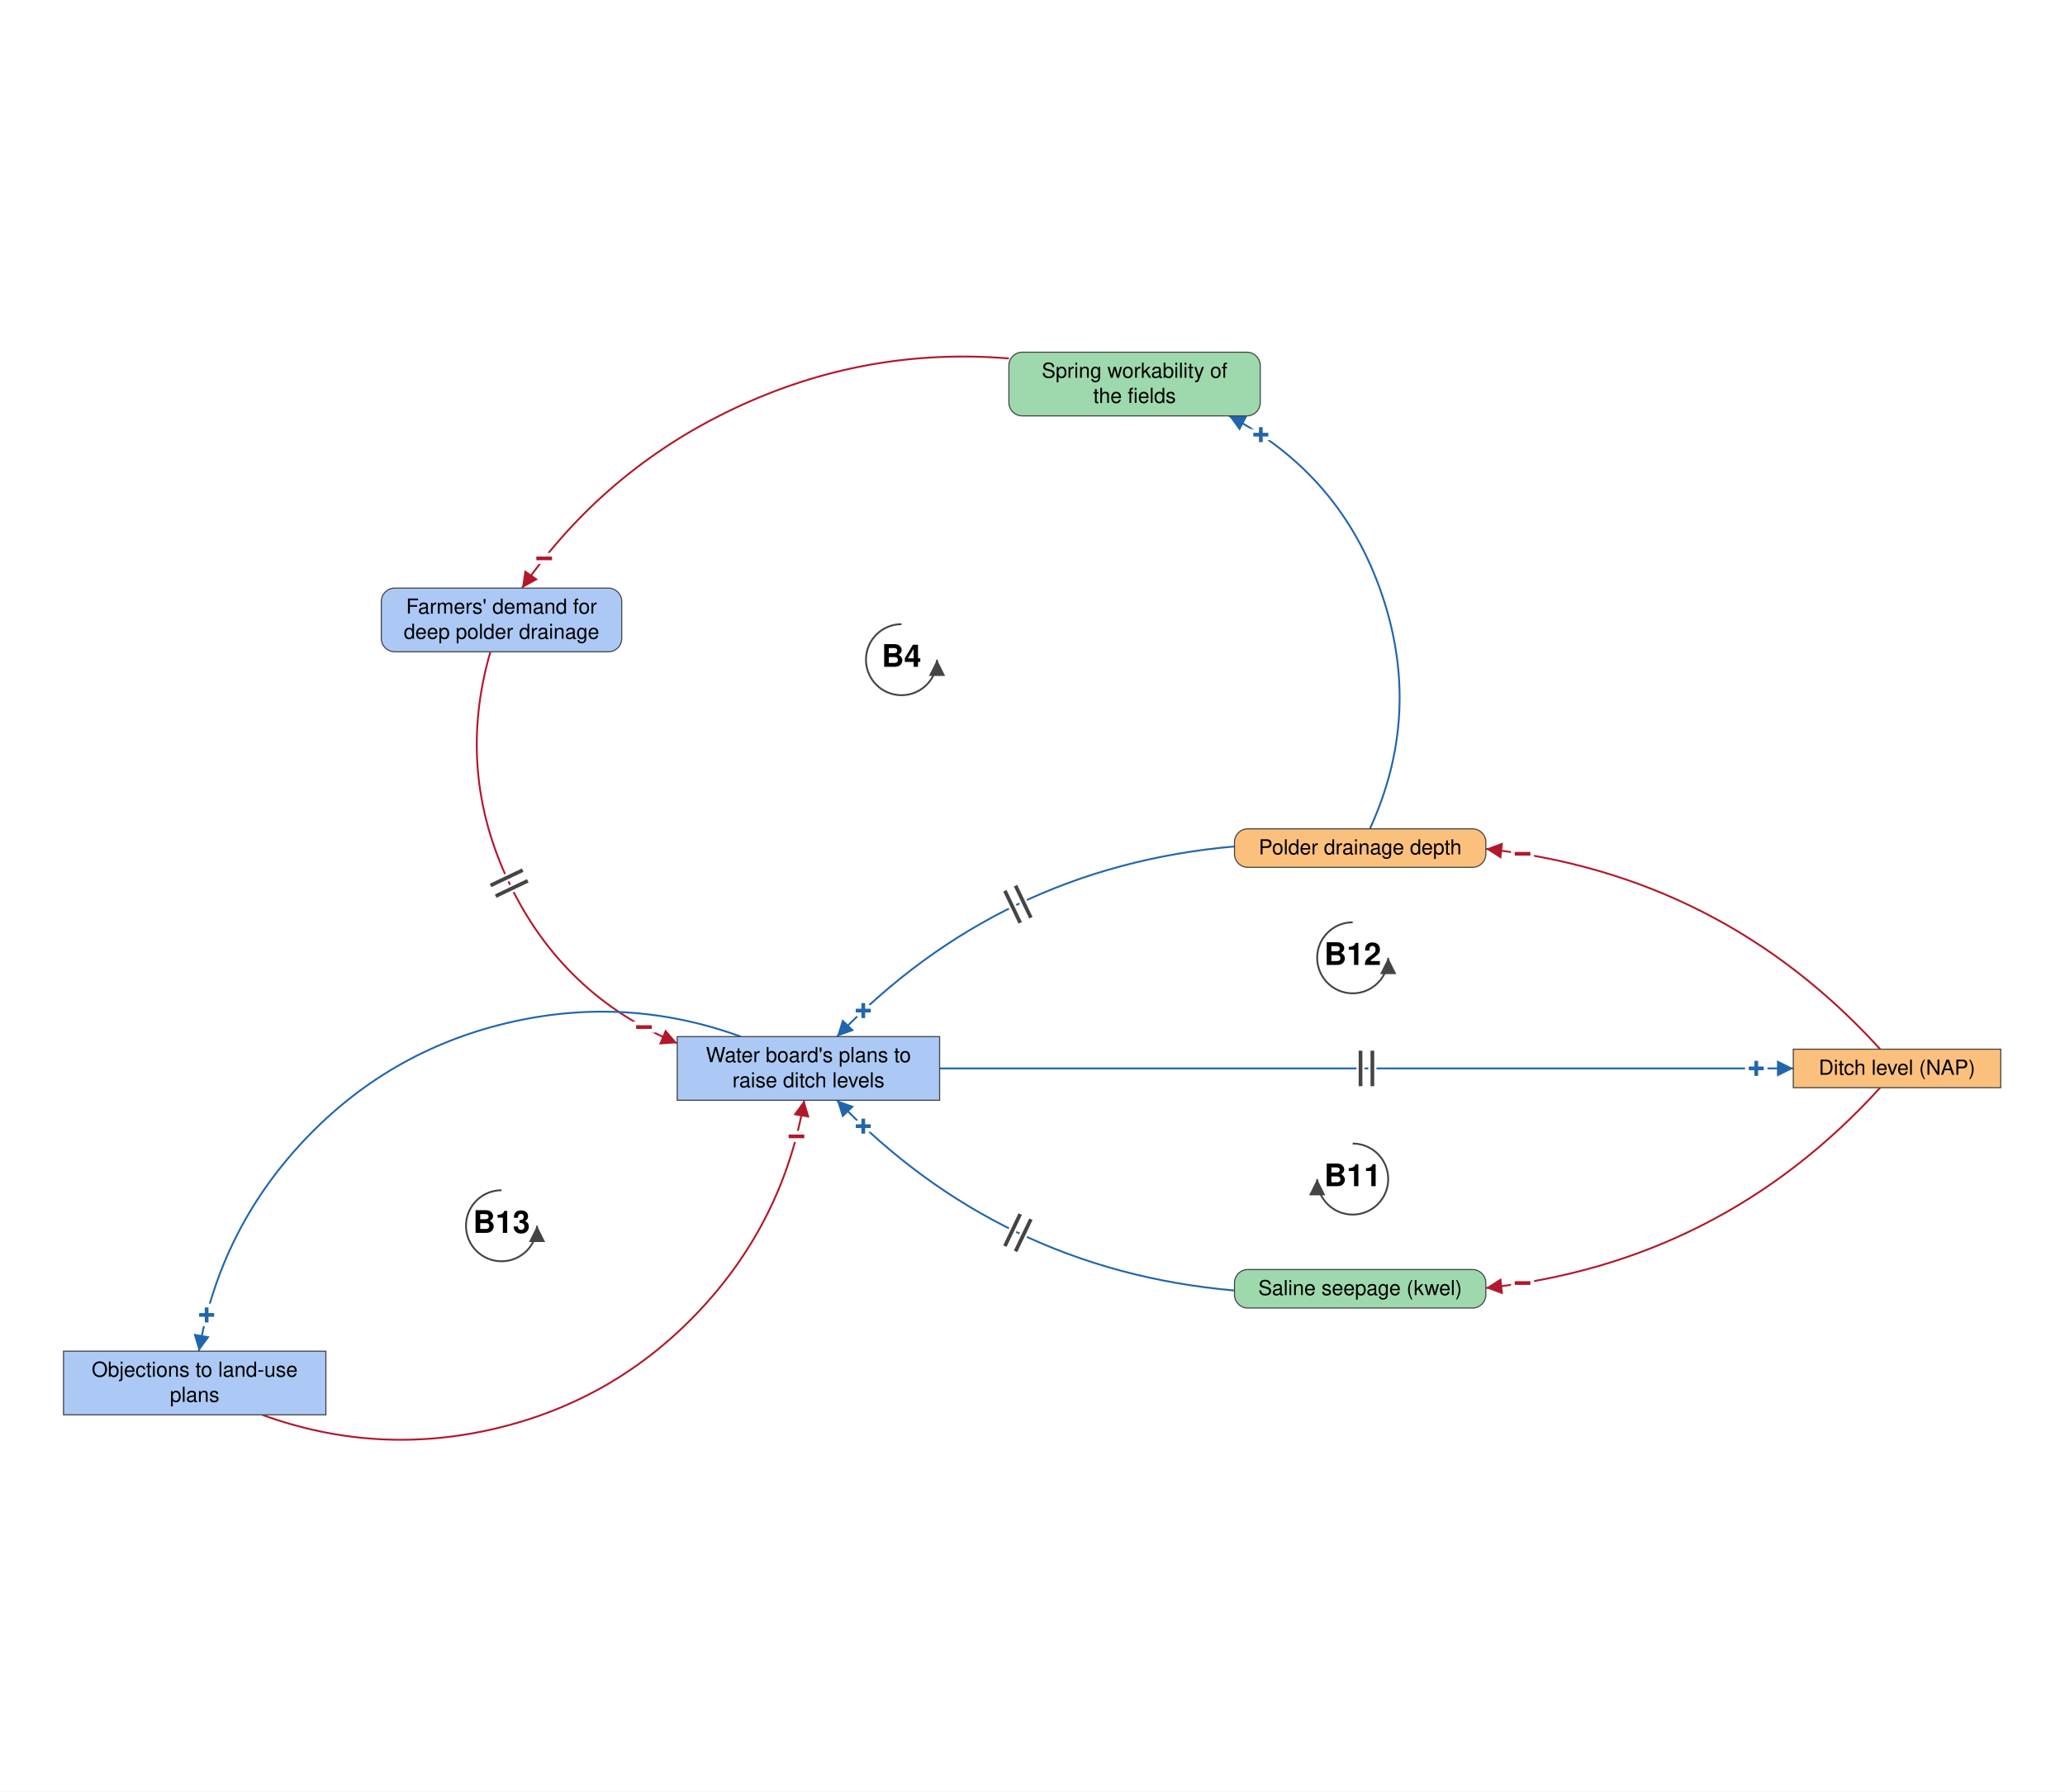
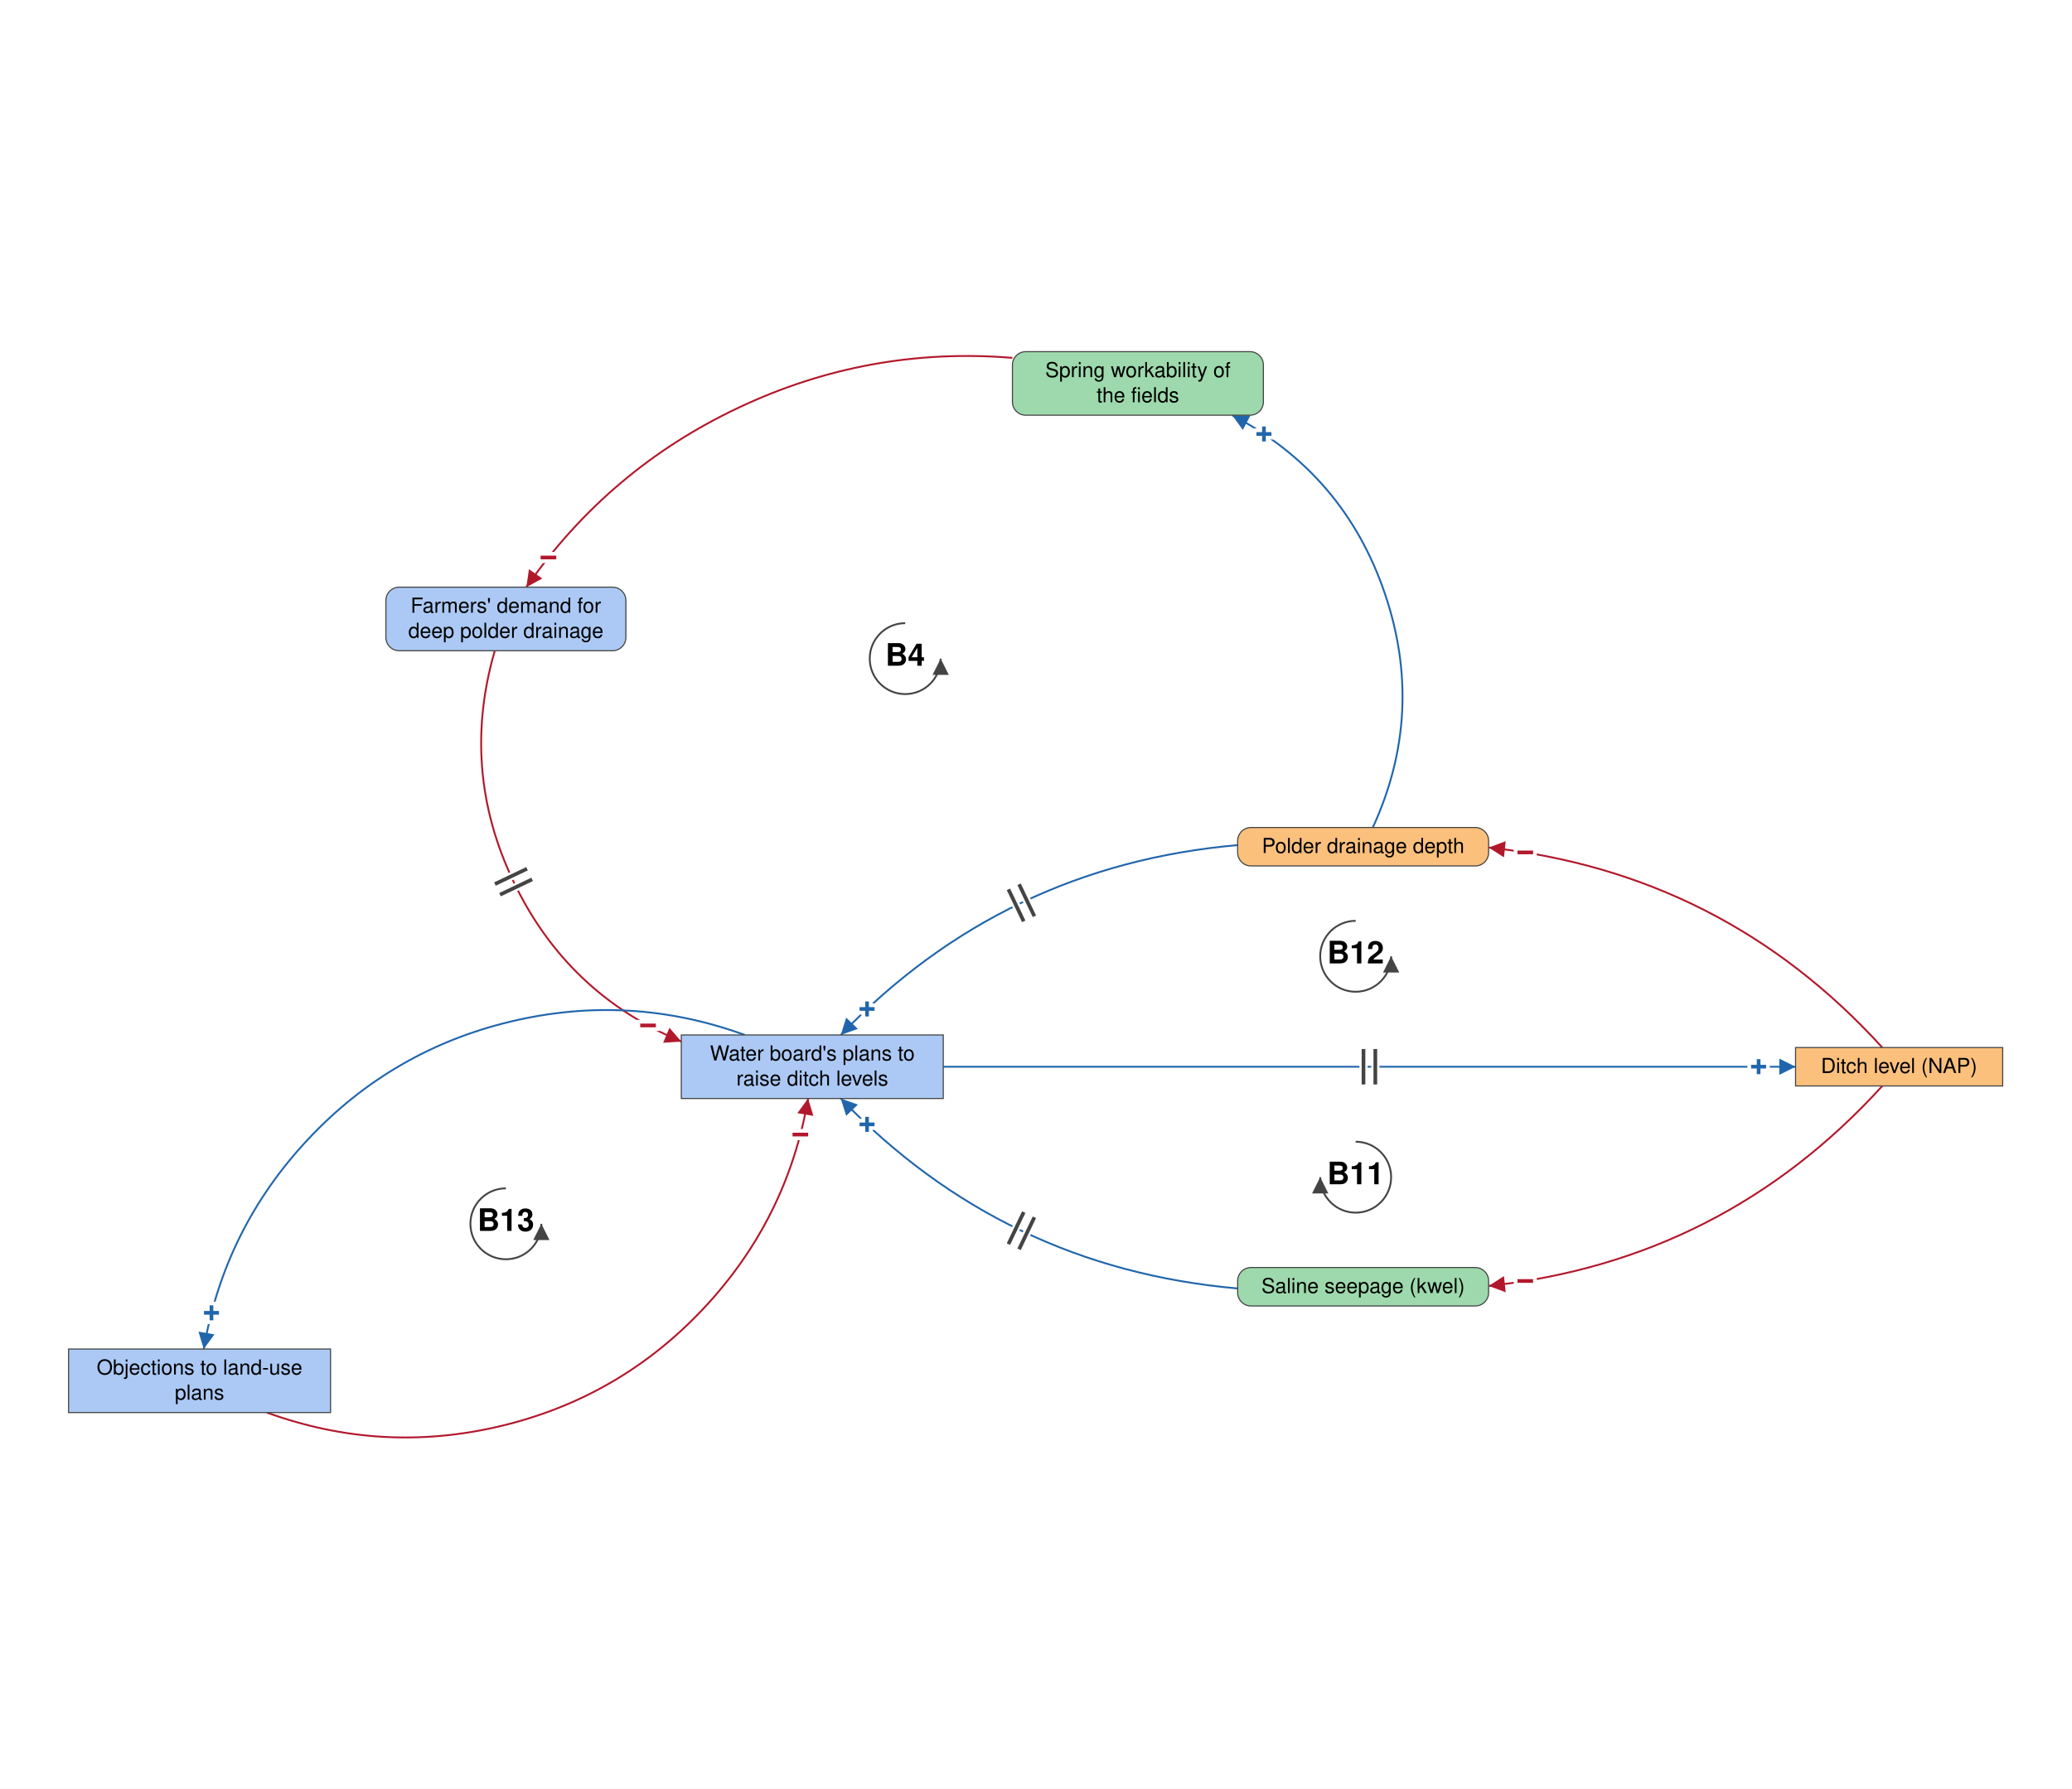
- <svg xmlns="http://www.w3.org/2000/svg" viewBox="-1413 -1194 2790 2421" font-family="Helvetica Neue, Helvetica, Arial, sans-serif" font-size="28" fill="black">
+ <svg xmlns="http://www.w3.org/2000/svg" viewBox="-1420 -1194 2804 2421" font-family="Helvetica Neue, Helvetica, Arial, sans-serif" font-size="28" fill="black">
  <defs>
    <marker id="arrow-plus" viewBox="0 0 10 10" refX="10" refY="5" markerWidth="22" markerHeight="22" markerUnits="userSpaceOnUse" orient="auto">
      <path d="M 0 0 L 10 5 L 0 10 z" fill="#2166AC" />
    </marker>
    <marker id="arrow-minus" viewBox="0 0 10 10" refX="10" refY="5" markerWidth="22" markerHeight="22" markerUnits="userSpaceOnUse" orient="auto">
      <path d="M 0 0 L 10 5 L 0 10 z" fill="#B2182B" />
    </marker>
    <marker id="arrow-grey" viewBox="0 0 10 10" refX="10" refY="5" markerWidth="22" markerHeight="22" markerUnits="userSpaceOnUse" orient="auto">
      <path d="M 0 0 L 10 5 L 0 10 z" fill="#444444" />
    </marker>
  </defs>
-   <rect x="-1413" y="-1194" width="2790" height="2421" fill="white" />
+   <rect x="-1420" y="-1194" width="2804" height="2421" fill="white" />
  <g class="links">
    <g class="link" data-from="demand-for-deep-polder-drainage" data-to="plans-to-raise-ditch-levels" data-sign="-" data-delay="true" data-curvature="-0.538">
      <path class="link-path" d="M -750.4 -313.2 Q -797.3 -152.0 -725.0 -0.6 Q -652.8 150.9 -498.0 215.8" fill="none" stroke="#B2182B" stroke-width="2.5" marker-end="url(#arrow-minus)" />
      <text class="sign" x="-543.0" y="194.1" text-anchor="middle" dominant-baseline="central" font-size="42" font-weight="bold" fill="#B2182B" stroke="white" stroke-width="10" paint-order="stroke">−</text>
      <path class="delay-cut" d="M -706.8 -18.1 L -750.2 2.6 M -699.9 -3.7 L -743.3 17.0" stroke="white" stroke-width="11" fill="none" />
      <path class="delay" d="M -706.8 -18.1 L -750.2 2.6 M -699.9 -3.7 L -743.3 17.0" stroke="#444444" stroke-width="5" fill="none" />
    </g>
    <g class="link" data-from="plans-to-raise-ditch-levels" data-to="ditch-level-nap" data-sign="+" data-delay="true" data-curvature="0">
      <path class="link-path" d="M -143.5 249.9 Q 433.2 249.9 1009.9 249.9" fill="none" stroke="#2166AC" stroke-width="2.5" marker-end="url(#arrow-plus)" />
      <text class="sign" x="959.9" y="249.9" text-anchor="middle" dominant-baseline="central" font-size="42" font-weight="bold" fill="#2166AC" stroke="white" stroke-width="10" paint-order="stroke">+</text>
      <path class="delay-cut" d="M 425.2 225.9 L 425.2 273.9 M 441.2 225.9 L 441.2 273.9" stroke="white" stroke-width="11" fill="none" />
      <path class="delay" d="M 425.2 225.9 L 425.2 273.9 M 441.2 225.9 L 441.2 273.9" stroke="#444444" stroke-width="5" fill="none" />
    </g>
    <g class="link" data-from="ditch-level-nap" data-to="polder-drainage-depth" data-sign="-" data-delay="false" data-curvature="-0.247">
      <path class="link-path" d="M 1127.3 223.9 Q 912.3 -12.6 594.6 -46.8" fill="none" stroke="#B2182B" stroke-width="2.5" marker-end="url(#arrow-minus)" />
      <text class="sign" x="644.1" y="-40.1" text-anchor="middle" dominant-baseline="central" font-size="42" font-weight="bold" fill="#B2182B" stroke="white" stroke-width="10" paint-order="stroke">−</text>
    </g>
    <g class="link" data-from="polder-drainage-depth" data-to="spring-workability-of-the-fields" data-sign="+" data-delay="false" data-curvature="-0.515">
      <path class="link-path" d="M 437.8 -73.9 Q 509.1 -229.2 454.0 -390.9 Q 398.9 -552.6 247.5 -632.0" fill="none" stroke="#2166AC" stroke-width="2.5" marker-end="url(#arrow-plus)" />
      <text class="sign" x="290.5" y="-606.5" text-anchor="middle" dominant-baseline="central" font-size="42" font-weight="bold" fill="#2166AC" stroke="white" stroke-width="10" paint-order="stroke">+</text>
    </g>
    <g class="link" data-from="spring-workability-of-the-fields" data-to="demand-for-deep-polder-drainage" data-sign="-" data-delay="false" data-curvature="-0.352">
      <path class="link-path" d="M -49.9 -709.6 Q -244.1 -725.5 -420.3 -642.3 Q -596.5 -559.2 -707.7 -399.2" fill="none" stroke="#B2182B" stroke-width="2.5" marker-end="url(#arrow-minus)" />
      <text class="sign" x="-677.8" y="-439.3" text-anchor="middle" dominant-baseline="central" font-size="42" font-weight="bold" fill="#B2182B" stroke="white" stroke-width="10" paint-order="stroke">−</text>
    </g>
    <g class="link" data-from="ditch-level-nap" data-to="saline-seepage-kwel" data-sign="-" data-delay="false" data-curvature="0.247">
      <path class="link-path" d="M 1127.3 275.9 Q 912.3 512.4 594.6 546.6" fill="none" stroke="#B2182B" stroke-width="2.5" marker-end="url(#arrow-minus)" />
      <text class="sign" x="644.1" y="540.0" text-anchor="middle" dominant-baseline="central" font-size="42" font-weight="bold" fill="#B2182B" stroke="white" stroke-width="10" paint-order="stroke">−</text>
    </g>
    <g class="link" data-from="saline-seepage-kwel" data-to="plans-to-raise-ditch-levels" data-sign="+" data-delay="true" data-curvature="0.252">
      <path class="link-path" d="M 254.9 550.0 Q -61.9 522.3 -282.2 292.9" fill="none" stroke="#2166AC" stroke-width="2.5" marker-end="url(#arrow-plus)" />
      <text class="sign" x="-246.6" y="328.0" text-anchor="middle" dominant-baseline="central" font-size="42" font-weight="bold" fill="#2166AC" stroke="white" stroke-width="10" paint-order="stroke">+</text>
      <path class="delay-cut" d="M -40.9 497.0 L -20.2 453.7 M -55.3 490.0 L -34.6 446.7" stroke="white" stroke-width="11" fill="none" />
      <path class="delay" d="M -40.9 497.0 L -20.2 453.7 M -55.3 490.0 L -34.6 446.7" stroke="#444444" stroke-width="5" fill="none" />
    </g>
    <g class="link" data-from="polder-drainage-depth" data-to="plans-to-raise-ditch-levels" data-sign="+" data-delay="true" data-curvature="-0.252">
      <path class="link-path" d="M 254.9 -50.1 Q -61.9 -22.4 -282.2 206.9" fill="none" stroke="#2166AC" stroke-width="2.5" marker-end="url(#arrow-plus)" />
      <text class="sign" x="-246.6" y="171.8" text-anchor="middle" dominant-baseline="central" font-size="42" font-weight="bold" fill="#2166AC" stroke="white" stroke-width="10" paint-order="stroke">+</text>
      <path class="delay-cut" d="M -20.2 46.2 L -40.9 2.9 M -34.6 53.1 L -55.3 9.8" stroke="white" stroke-width="11" fill="none" />
      <path class="delay" d="M -20.2 46.2 L -40.9 2.9 M -34.6 53.1 L -55.3 9.8" stroke="#444444" stroke-width="5" fill="none" />
    </g>
    <g class="link" data-from="plans-to-raise-ditch-levels" data-to="policy-resistance-legal-delays" data-sign="+" data-delay="false" data-curvature="-0.55">
      <path class="link-path" d="M -412.0 206.9 Q -567.6 150.3 -728.7 188.7 Q -889.7 227.2 -1003.0 348.0 Q -1116.3 468.8 -1144.3 632.0" fill="none" stroke="#2166AC" stroke-width="2.5" marker-end="url(#arrow-plus)" />
      <text class="sign" x="-1133.8" y="583.1" text-anchor="middle" dominant-baseline="central" font-size="42" font-weight="bold" fill="#2166AC" stroke="white" stroke-width="10" paint-order="stroke">+</text>
    </g>
    <g class="link" data-from="policy-resistance-legal-delays" data-to="plans-to-raise-ditch-levels" data-sign="-" data-delay="false" data-curvature="-0.55">
      <path class="link-path" d="M -1058.8 718.0 Q -903.1 774.6 -742.1 736.2 Q -581.0 697.7 -467.7 576.9 Q -354.4 456.1 -326.4 292.9" fill="none" stroke="#B2182B" stroke-width="2.5" marker-end="url(#arrow-minus)" />
      <text class="sign" x="-336.9" y="341.8" text-anchor="middle" dominant-baseline="central" font-size="42" font-weight="bold" fill="#B2182B" stroke="white" stroke-width="10" paint-order="stroke">−</text>
    </g>
  </g>
  <g class="elements">
    <g class="element" data-id="plans-to-raise-ditch-levels" data-domain="Social" data-type="Stock" data-adaptive="false">
      <rect x="-498.0" y="206.9" width="354.5" height="86.0" rx="0" fill="#ABC9F4" stroke="#444444" stroke-width="1.5" />
      <text x="-320.7" y="241.4" text-anchor="middle">Water board's plans to</text>
      <text x="-320.7" y="275.4" text-anchor="middle">raise ditch levels</text>
    </g>
    <g class="element" data-id="polder-drainage-depth" data-domain="Technological" data-type="Auxiliary" data-adaptive="false">
      <rect x="254.9" y="-73.9" width="339.6" height="52.0" rx="18" fill="#FBC07C" stroke="#444444" stroke-width="1.5" />
      <text x="424.7" y="-39.4" text-anchor="middle">Polder drainage depth</text>
    </g>
    <g class="element" data-id="spring-workability-of-the-fields" data-domain="Ecological" data-type="Auxiliary" data-adaptive="false">
      <rect x="-49.9" y="-718.0" width="339.6" height="86.0" rx="18" fill="#9DD9AC" stroke="#444444" stroke-width="1.5" />
      <text x="119.9" y="-683.5" text-anchor="middle">Spring workability of</text>
      <text x="119.9" y="-649.5" text-anchor="middle">the fields</text>
    </g>
    <g class="element" data-id="demand-for-deep-polder-drainage" data-domain="Social" data-type="Auxiliary" data-adaptive="false">
      <rect x="-897.8" y="-399.2" width="324.8" height="86.0" rx="18" fill="#ABC9F4" stroke="#444444" stroke-width="1.5" />
      <text x="-735.4" y="-364.7" text-anchor="middle">Farmers' demand for</text>
      <text x="-735.4" y="-330.7" text-anchor="middle">deep polder drainage</text>
    </g>
    <g class="element" data-id="saline-seepage-kwel" data-domain="Ecological" data-type="Auxiliary" data-adaptive="false">
      <rect x="254.9" y="521.7" width="339.6" height="52.0" rx="18" fill="#9DD9AC" stroke="#444444" stroke-width="1.5" />
      <text x="424.7" y="556.2" text-anchor="middle">Saline seepage (kwel)</text>
    </g>
    <g class="element" data-id="policy-resistance-legal-delays" data-domain="Social" data-type="Stock" data-adaptive="false">
      <rect x="-1327.2" y="632.0" width="354.5" height="86.0" rx="0" fill="#ABC9F4" stroke="#444444" stroke-width="1.5" />
      <text x="-1150.0" y="666.5" text-anchor="middle">Objections to land-use</text>
      <text x="-1150.0" y="700.5" text-anchor="middle">plans</text>
    </g>
    <g class="element" data-id="ditch-level-nap" data-domain="Technological" data-type="Stock" data-adaptive="false">
      <rect x="1009.9" y="223.9" width="280.3" height="52.0" rx="0" fill="#FBC07C" stroke="#444444" stroke-width="1.5" />
      <text x="1150.0" y="258.4" text-anchor="middle">Ditch level (NAP)</text>
    </g>
  </g>
  <g class="loop" data-id="B4">
    <path d="M -195.0 -350.5 A 48 48 0 1 0 -147.0 -302.5" fill="none" stroke="#444444" stroke-width="2.5" marker-end="url(#arrow-grey)" />
    <text class="loop-id" x="-195.0" y="-302.5" text-anchor="middle" dominant-baseline="central" font-size="42" font-weight="bold">B4</text>
  </g>
  <g class="loop" data-id="B11">
    <path d="M 414.6 351.4 A 48 48 0 1 1 366.6 399.4" fill="none" stroke="#444444" stroke-width="2.5" marker-end="url(#arrow-grey)" />
    <text class="loop-id" x="414.6" y="399.4" text-anchor="middle" dominant-baseline="central" font-size="42" font-weight="bold">B11</text>
  </g>
  <g class="loop" data-id="B12">
    <path d="M 414.6 52.4 A 48 48 0 1 0 462.6 100.4" fill="none" stroke="#444444" stroke-width="2.5" marker-end="url(#arrow-grey)" />
    <text class="loop-id" x="414.6" y="100.4" text-anchor="middle" dominant-baseline="central" font-size="42" font-weight="bold">B12</text>
  </g>
  <g class="loop" data-id="B13">
    <path d="M -735.4 414.5 A 48 48 0 1 0 -687.4 462.5" fill="none" stroke="#444444" stroke-width="2.5" marker-end="url(#arrow-grey)" />
    <text class="loop-id" x="-735.4" y="462.5" text-anchor="middle" dominant-baseline="central" font-size="42" font-weight="bold">B13</text>
  </g>
</svg>
